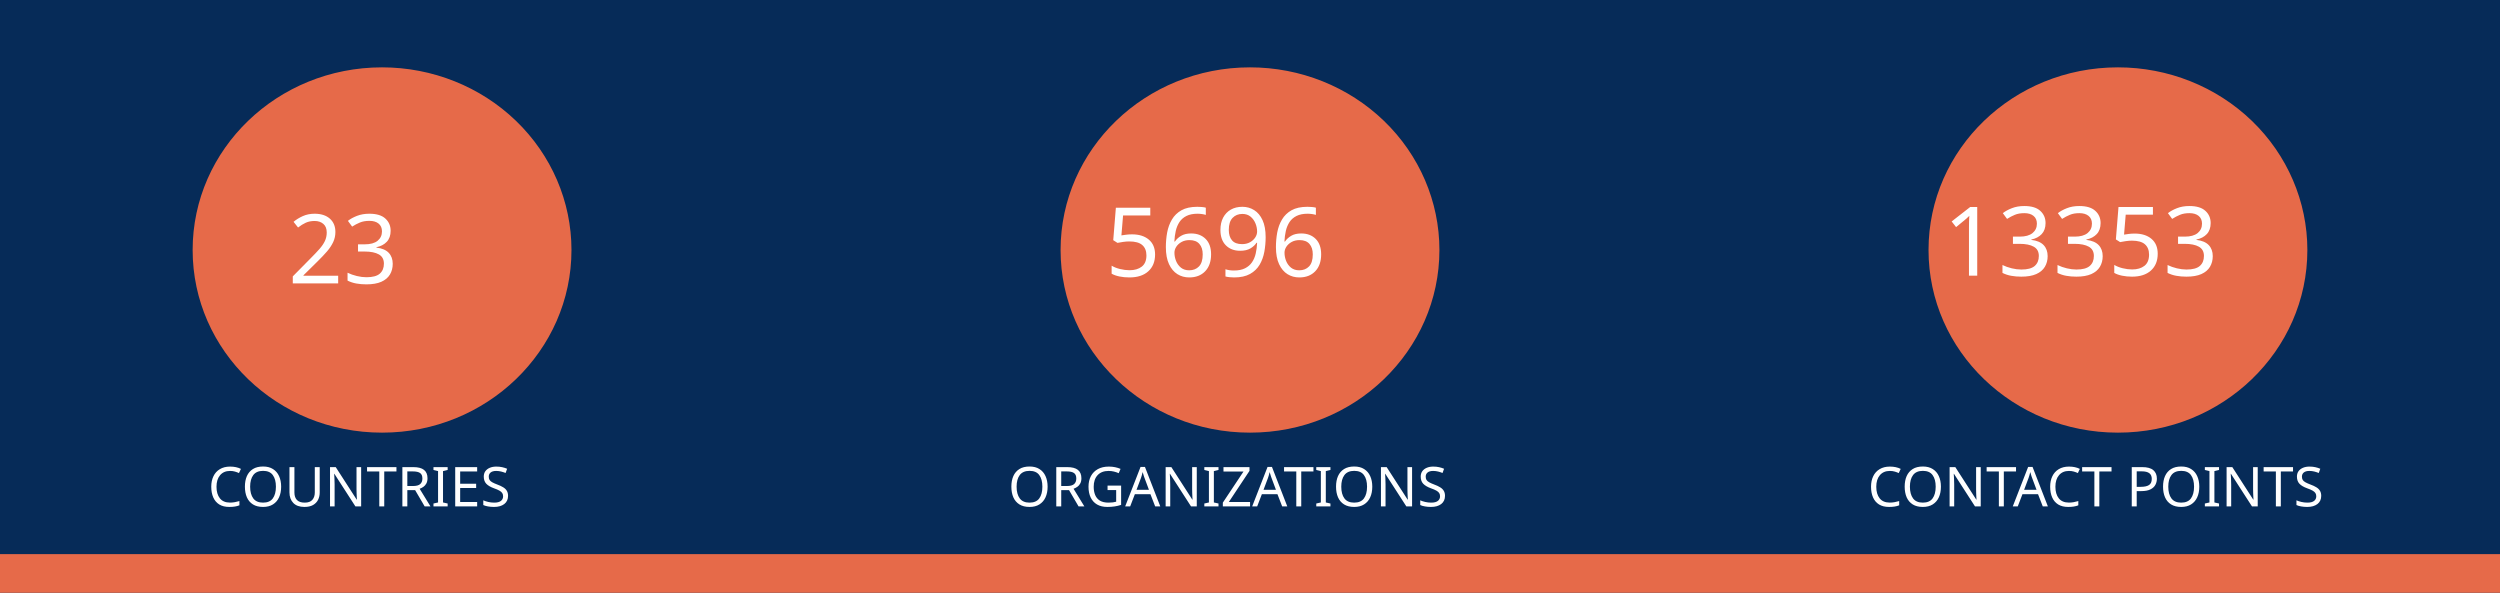
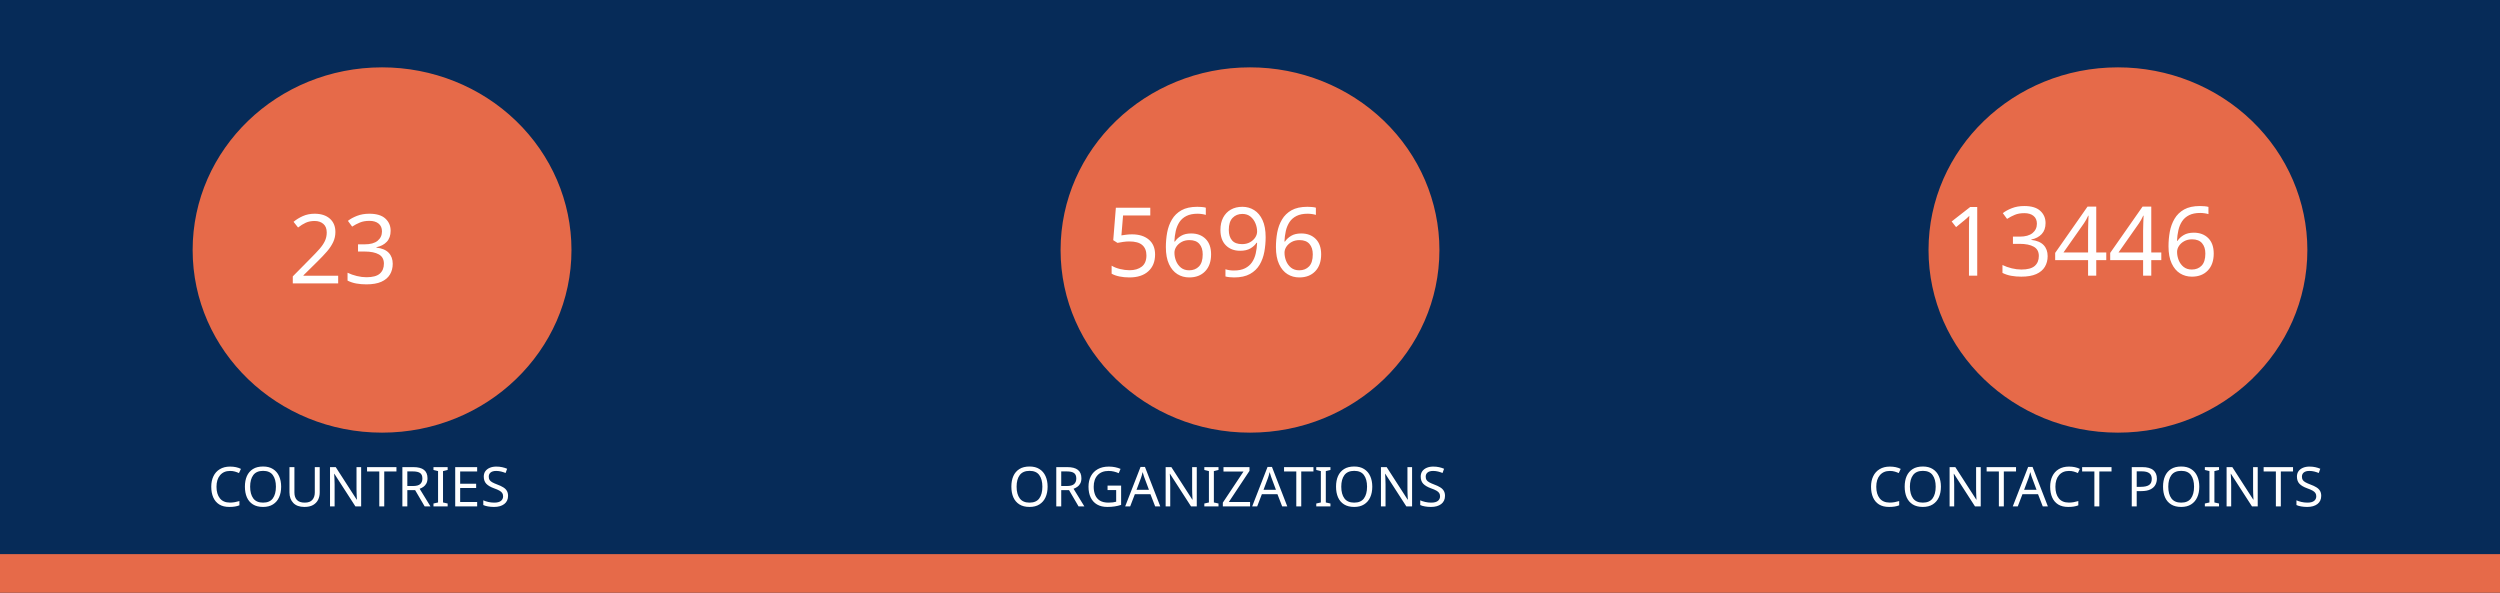
<svg xmlns="http://www.w3.org/2000/svg" version="1.1" viewBox="0 0 970 230" fill="none" stroke="none" stroke-linecap="square" stroke-miterlimit="10" id="svg936" width="970" height="230">
  <defs id="defs940" />
  <clipPath id="gf0a4970a95_1_214.0">
    <path d="M 0,0 H 960 V 540 H 0 Z" clip-rule="nonzero" id="path899" />
  </clipPath>
  <path fill="#062b58" d="M 0,0 H 970 V 230 H 0 Z" fill-rule="evenodd" id="path902" style="stroke-width:1" />
  <path fill="#e66a49" d="m 0,215 h 970 v 15 H 0 Z" fill-rule="evenodd" id="path904" style="stroke-width:1" />
  <path fill="#e66a49" d="m 74.743,97 v 0 c 0,-39.138 32.904,-70.866 73.494,-70.866 v 0 c 19.492,0 38.185,7.466 51.968,20.756 13.783,13.29 21.526,31.315 21.526,50.11 v 0 c 0,39.138 -32.904,70.866 -73.494,70.866 v 0 c -40.59,0 -73.494,-31.728 -73.494,-70.866 z" fill-rule="evenodd" id="path914" style="stroke-width:1" />
  <path fill="#e66a49" d="m 411.506,97 v 0 c 0,-39.138 32.904,-70.866 73.494,-70.866 v 0 c 19.492,0 38.185,7.466 51.968,20.756 13.783,13.29 21.526,31.315 21.526,50.11 v 0 c 0,39.138 -32.904,70.866 -73.494,70.866 v 0 c -40.59,0 -73.494,-31.728 -73.494,-70.866 z" fill-rule="evenodd" id="path926" style="stroke-width:1" />
  <path fill="#e66a49" d="m 748.269,97 v 0 c 0,-39.138 32.904,-70.866 73.494,-70.866 v 0 c 19.492,0 38.185,7.466 51.968,20.756 13.783,13.29 21.526,31.315 21.526,50.11 v 0 c 0,39.138 -32.904,70.866 -73.494,70.866 v 0 c -40.59,0 -73.494,-31.728 -73.494,-70.866 z" fill-rule="evenodd" id="path930" style="stroke-width:1" />
  <text xml:space="preserve" style="font-size:37.333px;line-height:125%;font-family:Montserrat;-inkscape-font-specification:Montserrat;letter-spacing:0px;word-spacing:0px;fill:none;stroke:#000000;stroke-width:1px;stroke-linecap:butt;stroke-linejoin:miter;stroke-opacity:1" x="147.721" y="109.955" id="text7095">
    <tspan id="tspan7093" x="147.721" y="109.955" style="font-style:normal;font-variant:normal;font-weight:normal;font-stretch:normal;font-size:37.333px;font-family:Ubuntu;-inkscape-font-specification:Ubuntu;text-align:center;text-anchor:middle;fill:#ffffff;fill-opacity:1;stroke:none">23</tspan>
  </text>
  <text xml:space="preserve" style="font-size:37.333px;line-height:125%;font-family:Montserrat;-inkscape-font-specification:Montserrat;text-align:center;letter-spacing:0px;word-spacing:0px;text-anchor:middle;fill:none;stroke:#000000;stroke-width:1px;stroke-linecap:butt;stroke-linejoin:miter;stroke-opacity:1" x="486.224" y="107.267" id="text10215">
    <tspan id="tspan10213" x="486.224" y="107.267" style="font-style:normal;font-variant:normal;font-weight:normal;font-stretch:normal;font-size:37.333px;font-family:Ubuntu;-inkscape-font-specification:Ubuntu;text-align:center;text-anchor:middle;fill:#ffffff;fill-opacity:1;stroke:none">5696</tspan>
  </text>
  <text xml:space="preserve" style="font-size:37.333px;line-height:125%;font-family:Montserrat;-inkscape-font-specification:Montserrat;text-align:center;letter-spacing:0px;word-spacing:0px;text-anchor:middle;fill:none;stroke:#000000;stroke-width:1px;stroke-linecap:butt;stroke-linejoin:miter;stroke-opacity:1" x="821.859" y="106.968" id="text12029">
-     <tspan id="tspan12027" x="821.859" y="106.968" style="font-style:normal;font-variant:normal;font-weight:normal;font-stretch:normal;font-size:37.333px;font-family:Ubuntu;-inkscape-font-specification:Ubuntu;text-align:center;text-anchor:middle;fill:#ffffff;fill-opacity:1;stroke:none">13353</tspan>
+     <tspan id="tspan12027" x="821.859" y="106.968" style="font-style:normal;font-variant:normal;font-weight:normal;font-stretch:normal;font-size:37.333px;font-family:Ubuntu;-inkscape-font-specification:Ubuntu;text-align:center;text-anchor:middle;fill:#ffffff;fill-opacity:1;stroke:none">13446</tspan>
  </text>
  <text xml:space="preserve" style="font-size:21.333px;line-height:125%;font-family:Montserrat;-inkscape-font-specification:Montserrat;letter-spacing:0px;word-spacing:0px;fill:none;stroke:#000000;stroke-width:1px;stroke-linecap:butt;stroke-linejoin:miter;stroke-opacity:1" x="147.721" y="196.473" id="text15805">
    <tspan id="tspan15803" x="147.721" y="196.473" style="font-style:normal;font-variant:normal;font-weight:normal;font-stretch:normal;font-size:21.333px;font-family:Ubuntu;-inkscape-font-specification:Ubuntu;text-align:center;text-anchor:middle;fill:#ffffff;fill-opacity:1;stroke:none">COUNTRIES</tspan>
  </text>
  <text xml:space="preserve" style="font-size:21.333px;line-height:125%;font-family:Montserrat;-inkscape-font-specification:Montserrat;letter-spacing:0px;word-spacing:0px;fill:none;stroke:#000000;stroke-width:1px;stroke-linecap:butt;stroke-linejoin:miter;stroke-opacity:1" x="484.712" y="196.473" id="text17771">
    <tspan id="tspan17769" x="484.712" y="196.473" style="font-style:normal;font-variant:normal;font-weight:normal;font-stretch:normal;font-size:21.333px;font-family:Ubuntu;-inkscape-font-specification:Ubuntu;text-align:center;text-anchor:middle;fill:#ffffff;fill-opacity:1;stroke:none">ORGANIZATIONS</tspan>
  </text>
  <text xml:space="preserve" style="font-size:21.333px;line-height:125%;font-family:Montserrat;-inkscape-font-specification:Montserrat;letter-spacing:0px;word-spacing:0px;fill:none;stroke:#000000;stroke-width:1px;stroke-linecap:butt;stroke-linejoin:miter;stroke-opacity:1" x="821.475" y="196.473" id="text18771">
    <tspan id="tspan18769" x="821.475" y="196.473" style="font-style:normal;font-variant:normal;font-weight:normal;font-stretch:normal;font-size:21.333px;font-family:Ubuntu;-inkscape-font-specification:Ubuntu;text-align:center;text-anchor:middle;fill:#ffffff;fill-opacity:1;stroke:none">CONTACT POINTS</tspan>
  </text>
</svg>
